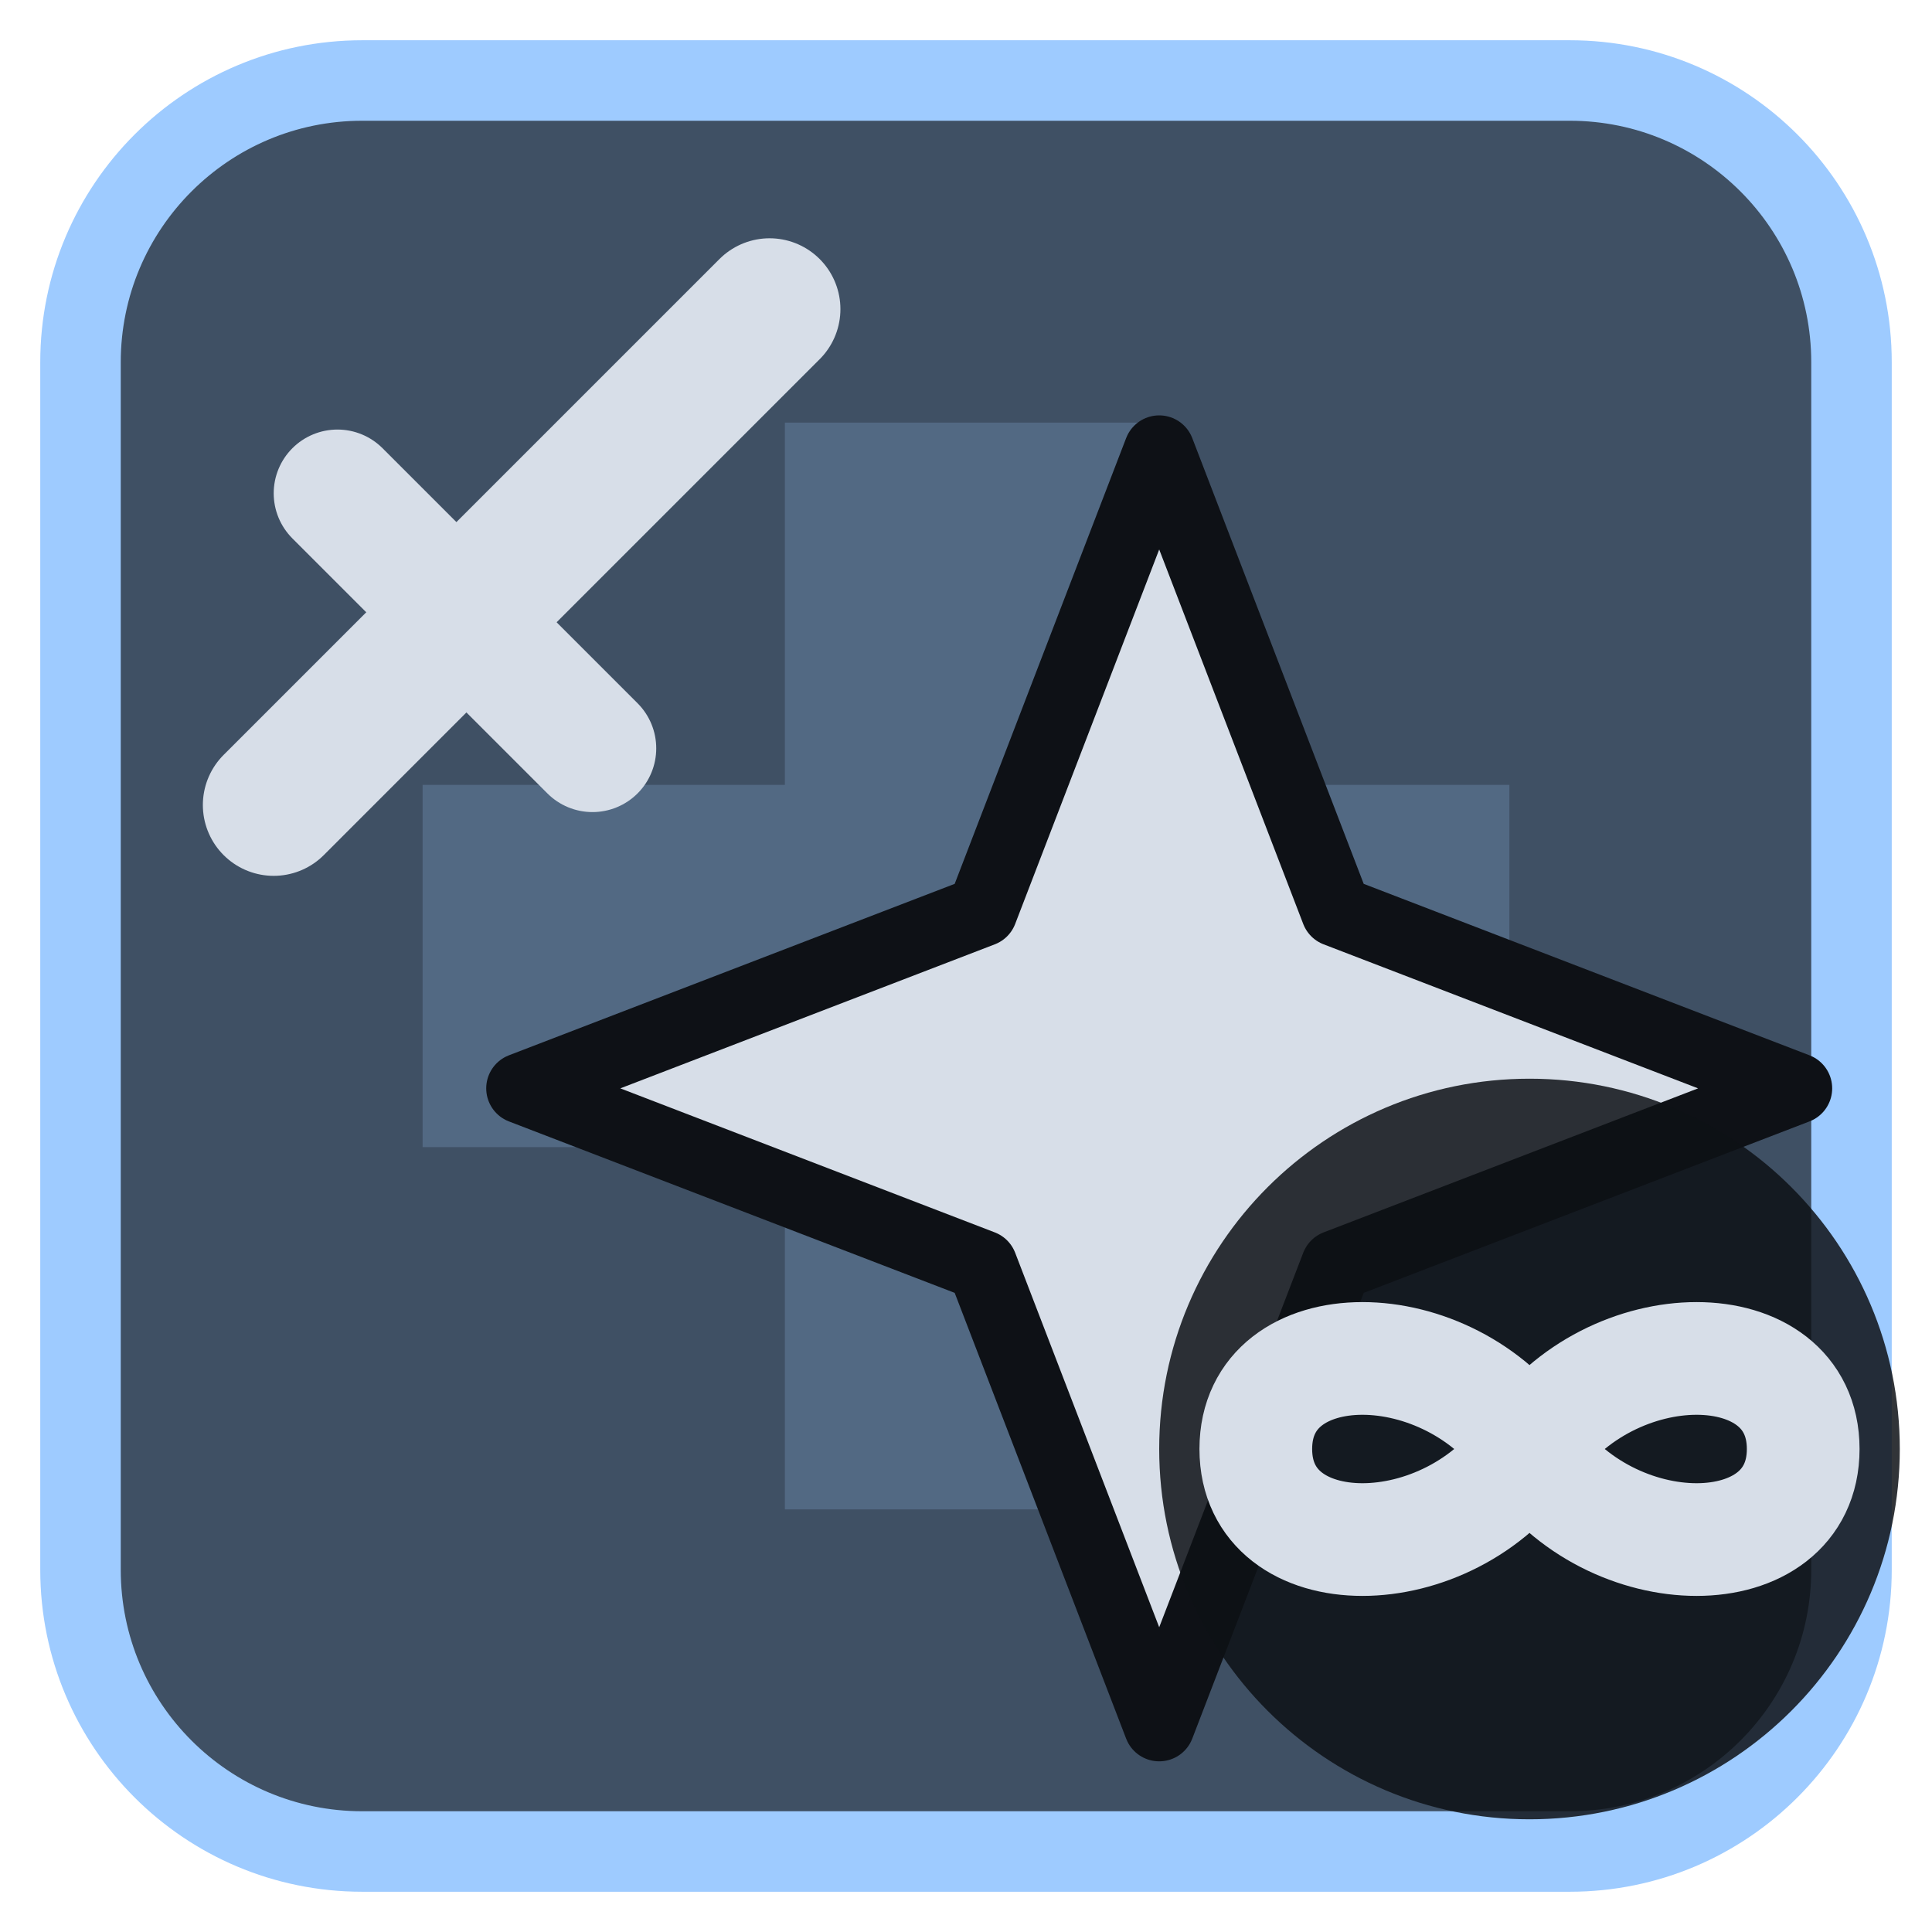
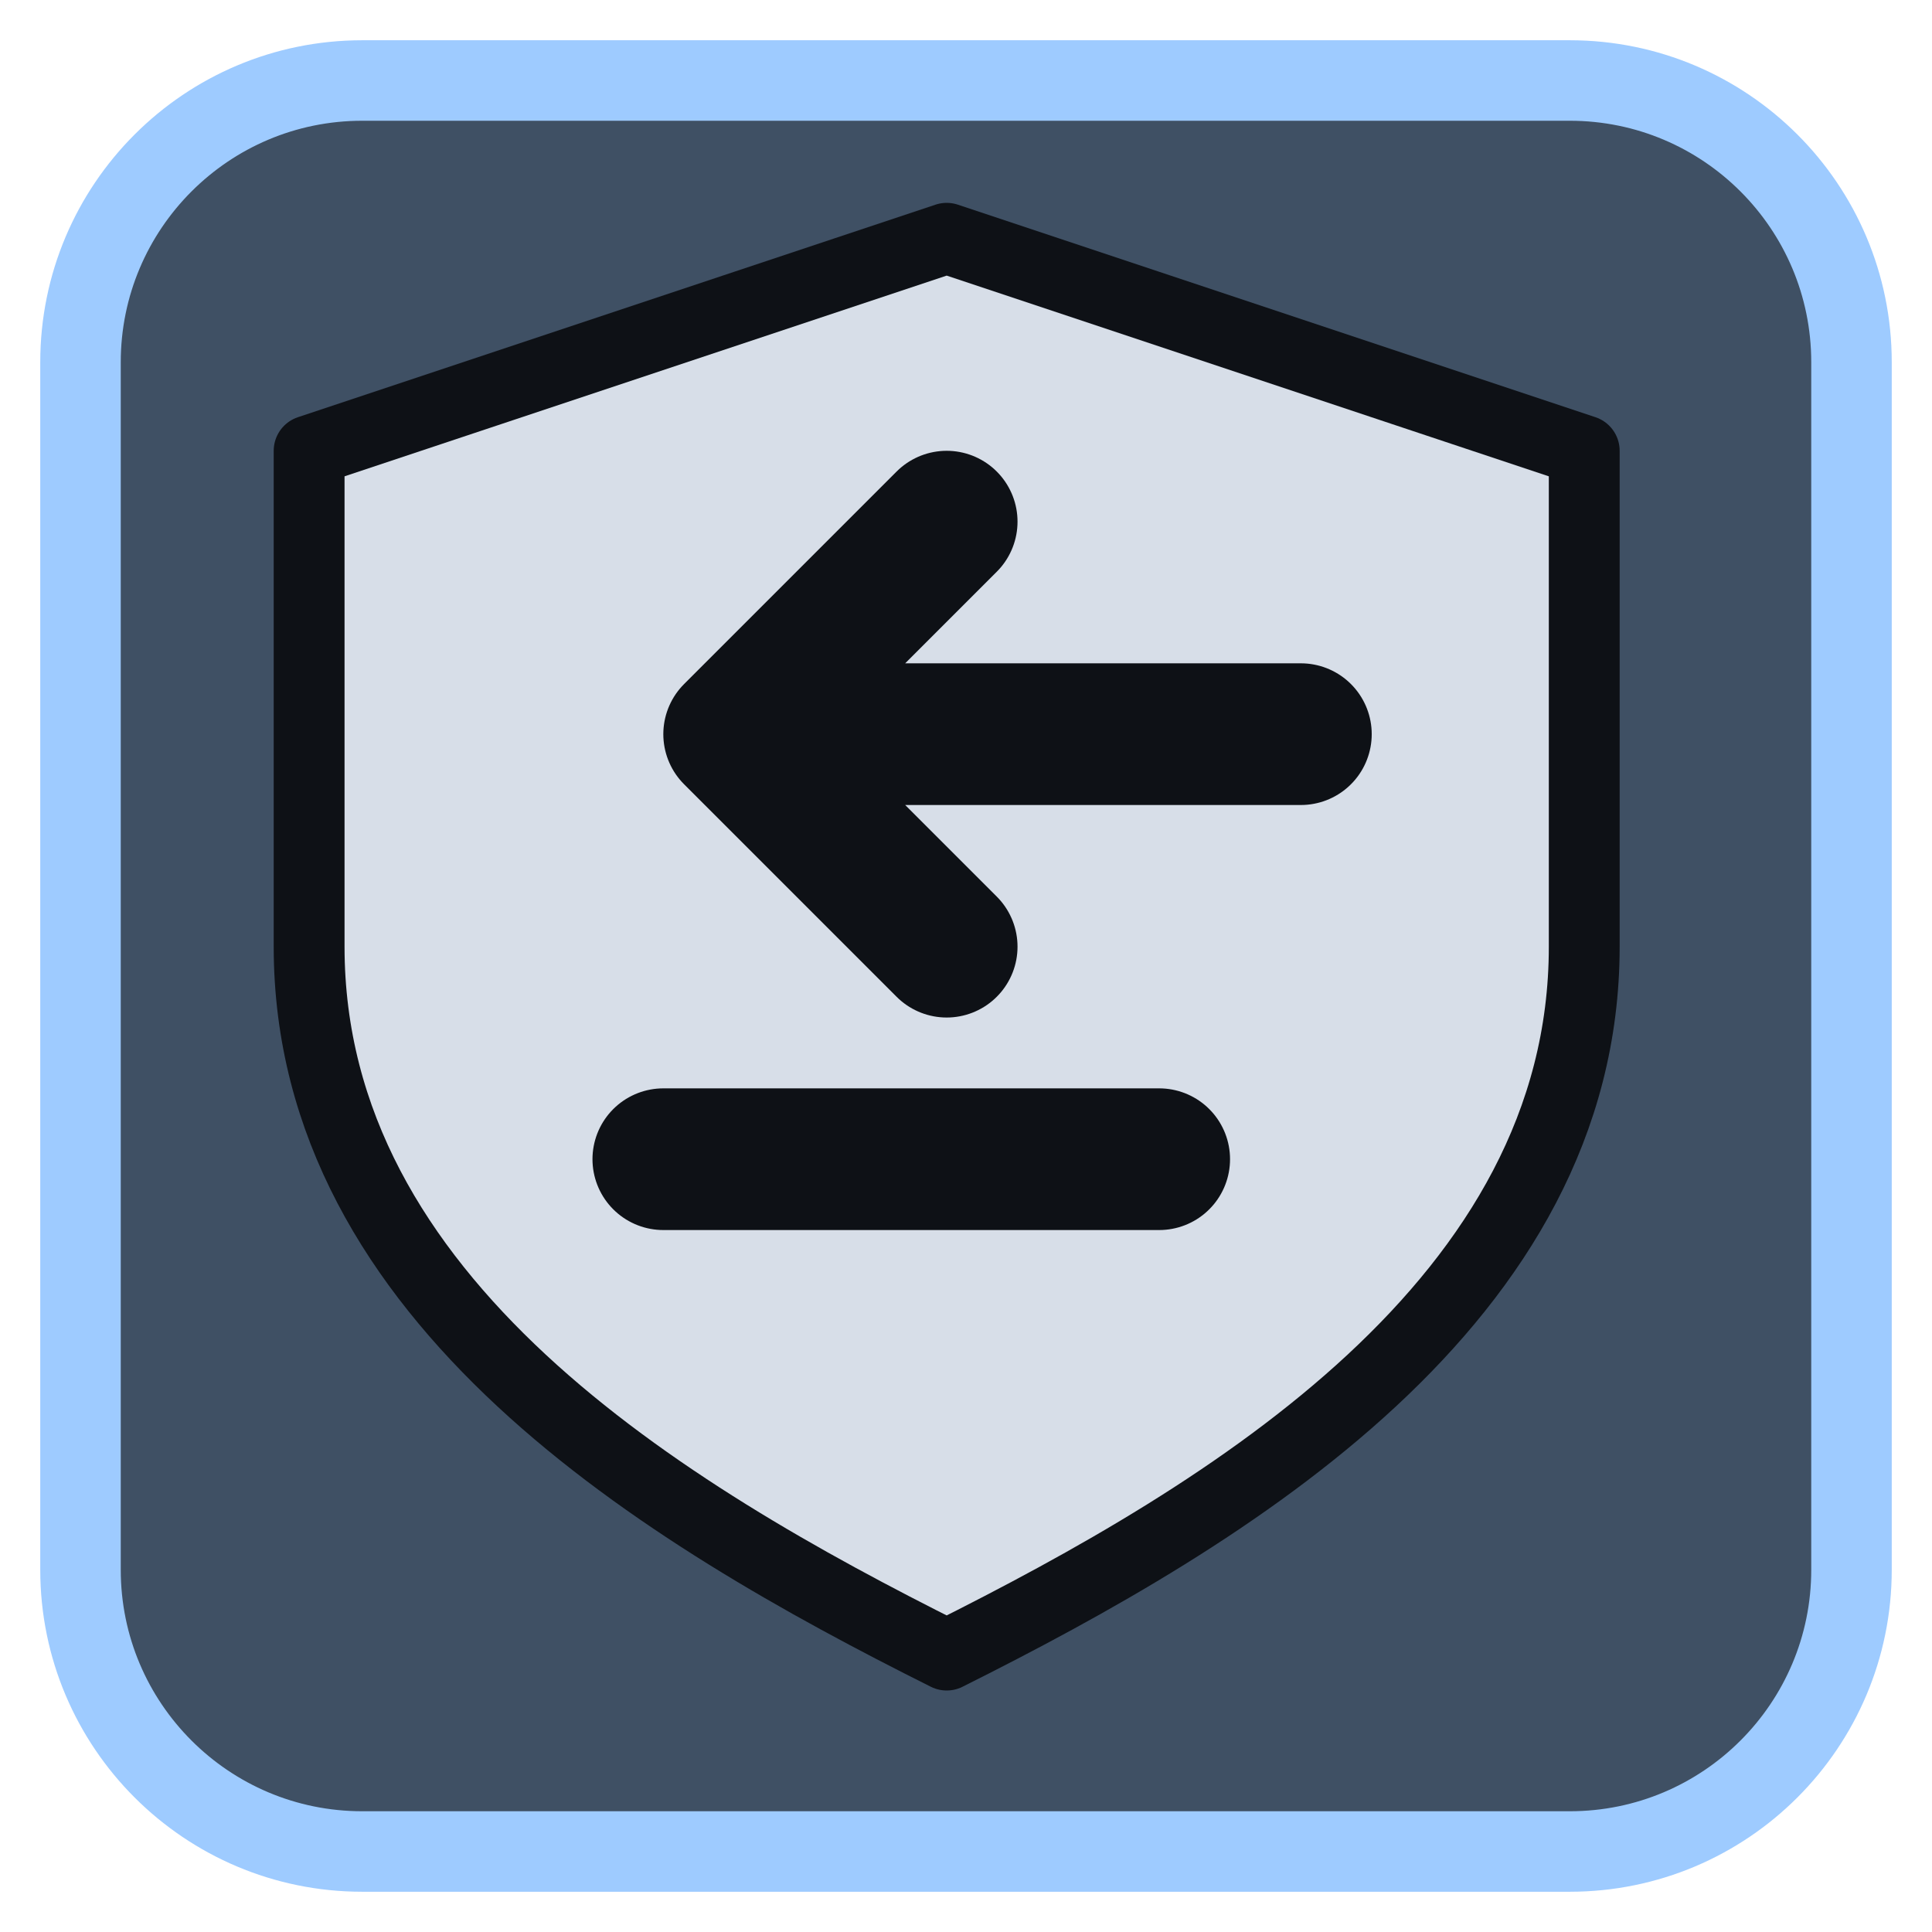
<svg xmlns="http://www.w3.org/2000/svg" viewBox="0 0 24 24" width="24" height="24">
  <rect x="1" y="1" width="22" height="22" rx="3.5" fill="#3f5064" stroke="#9ecbff" stroke-width="1" />
  <g opacity="0.2" transform="translate(3,3) scale(0.75)">
    <path d="M9 3h6v6h6v6h-6v6H9v-6H3V9h6z" fill="#9ecbff" />
  </g>
  <g transform="translate(1.2,1.2) scale(0.88)">
-     <path d="M15.0 5.0L17.5 11.5L24.0 14.0L17.5 16.5L15.0 23.0L12.5 16.5L6.0 14.0L12.5 11.5Z" fill="#d7dee8" stroke="#0e1116" stroke-width="1" stroke-linejoin="round" />
-     <g>
-       <path d="M2.5 10L9.5 3" fill="none" stroke="#d7dee8" stroke-width="2" stroke-linecap="round" stroke-linejoin="round" />
-       <path d="M3.4 5.6L7 9.2" fill="none" stroke="#d7dee8" stroke-width="1.8" stroke-linecap="round" stroke-linejoin="round" />
-     </g>
+     <path d="M12 2L3 5V12C3 17 8 20 12 22C16 20 21 17 21 12V5Z" fill="#d7dee8" stroke="#0e1116" stroke-width="1" stroke-linejoin="round" />
+     <path d="M17 9H9M12 6L9 9L12 12" fill="none" stroke="#0e1116" stroke-width="2" stroke-linecap="round" stroke-linejoin="round" />
+     <path d="M8 15H15" fill="none" stroke="#0e1116" stroke-width="2" stroke-linecap="round" stroke-linejoin="round" />
  </g>
-   <circle cx="19" cy="18" r="4.6" fill="#0e1116" fill-opacity="0.85" />
-   <path d="M19 18c-1-1.5-3.4-1.5-3.4 0s2.4 1.5 3.4 0 3.4-1.5 3.4 0-2.4 1.5-3.4 0z" fill="none" stroke="#d7dee8" stroke-width="1.4" stroke-linecap="round" stroke-linejoin="round" />
</svg>
